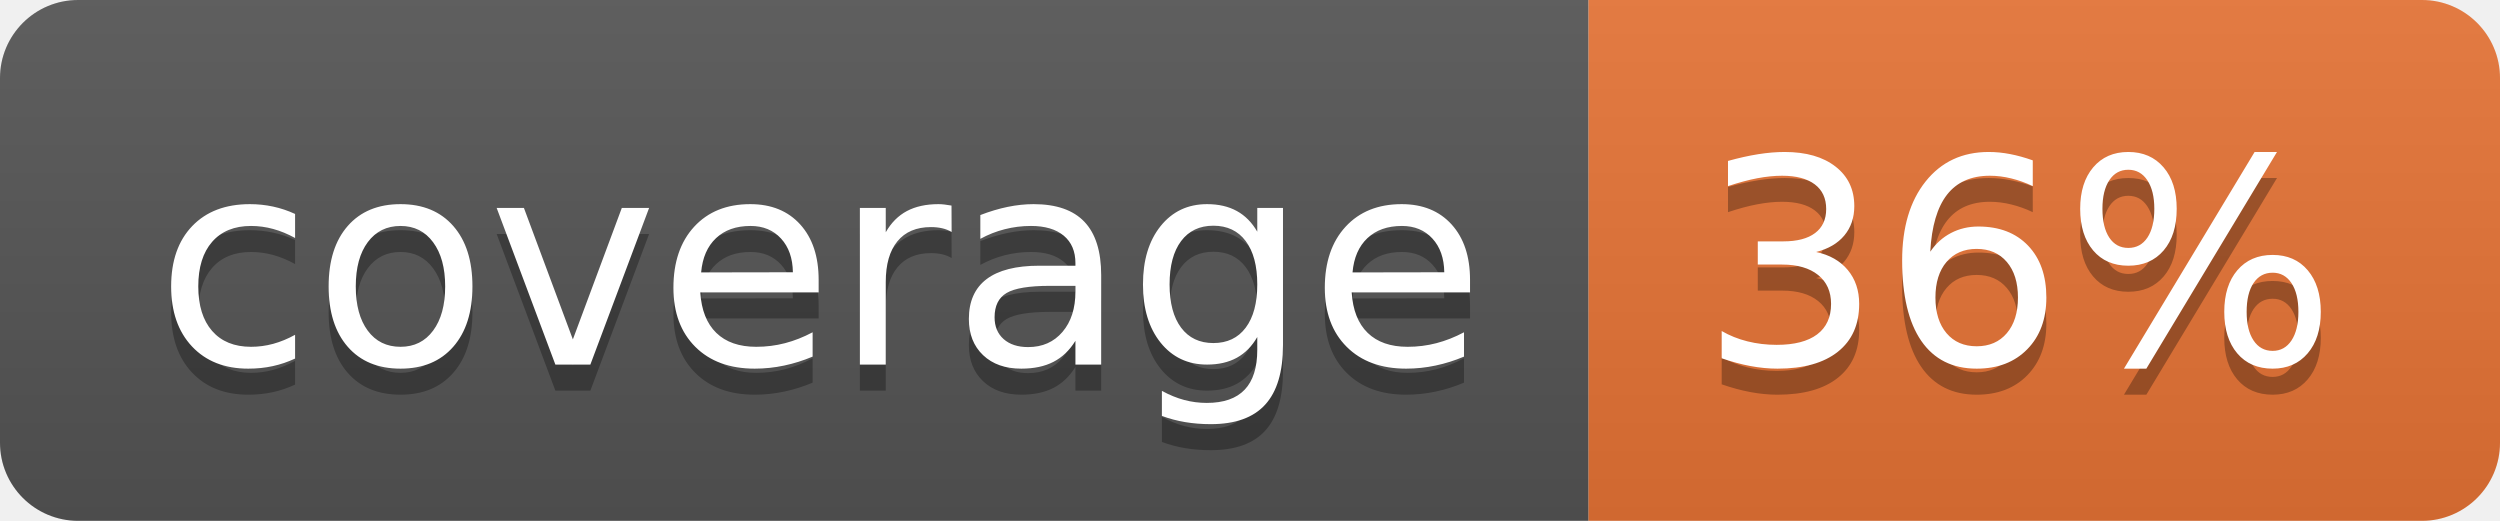
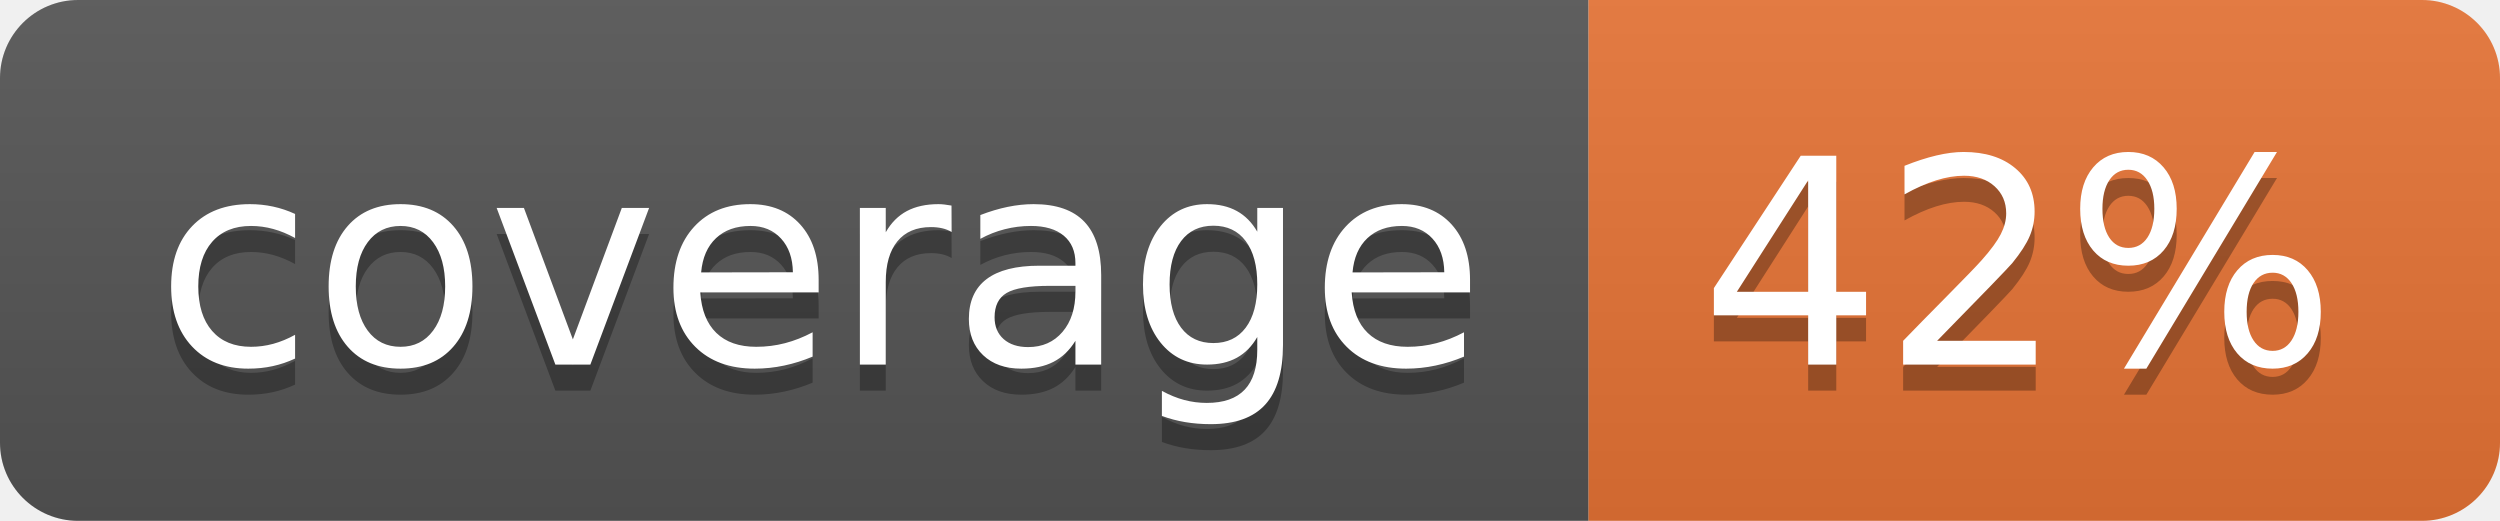
<svg xmlns="http://www.w3.org/2000/svg" width="96" height="20">
  <linearGradient id="b" x2="0" y2="100%">
    <stop offset="0" stop-color="#bbb" stop-opacity=".1" />
    <stop offset="1" stop-opacity=".1" />
  </linearGradient>
  <clipPath id="a">
    <rect width="96" height="20" rx="3" fill="#fff" />
  </clipPath>
  <g clip-path="url(#a)">
    <path fill="#555" d="M0 0h61v20H0z" />
    <path fill="#E87435" d="M61 0h35v20H61z" />
    <path fill="url(#b)" d="M0 0h96v20H0z" />
  </g>
  <g fill="#fff" text-anchor="middle" font-family="DejaVu Sans,Verdana,Geneva,sans-serif" font-size="110">
    <text x="315" y="150" fill="#010101" fill-opacity=".3" transform="scale(.1)" textLength="510">coverage</text>
    <text x="315" y="140" transform="scale(.1)" textLength="510">coverage</text>
-     <text x="775" y="150" fill="#010101" fill-opacity=".3" transform="scale(.1)" textLength="250">36%</text>
-     <text x="775" y="140" transform="scale(.1)" textLength="250">36%</text>
+     <text x="775" y="150" fill="#010101" fill-opacity=".3" transform="scale(.1)" textLength="250">42%</text>
+     <text x="775" y="140" transform="scale(.1)" textLength="250">42%</text>
  </g>
</svg>
